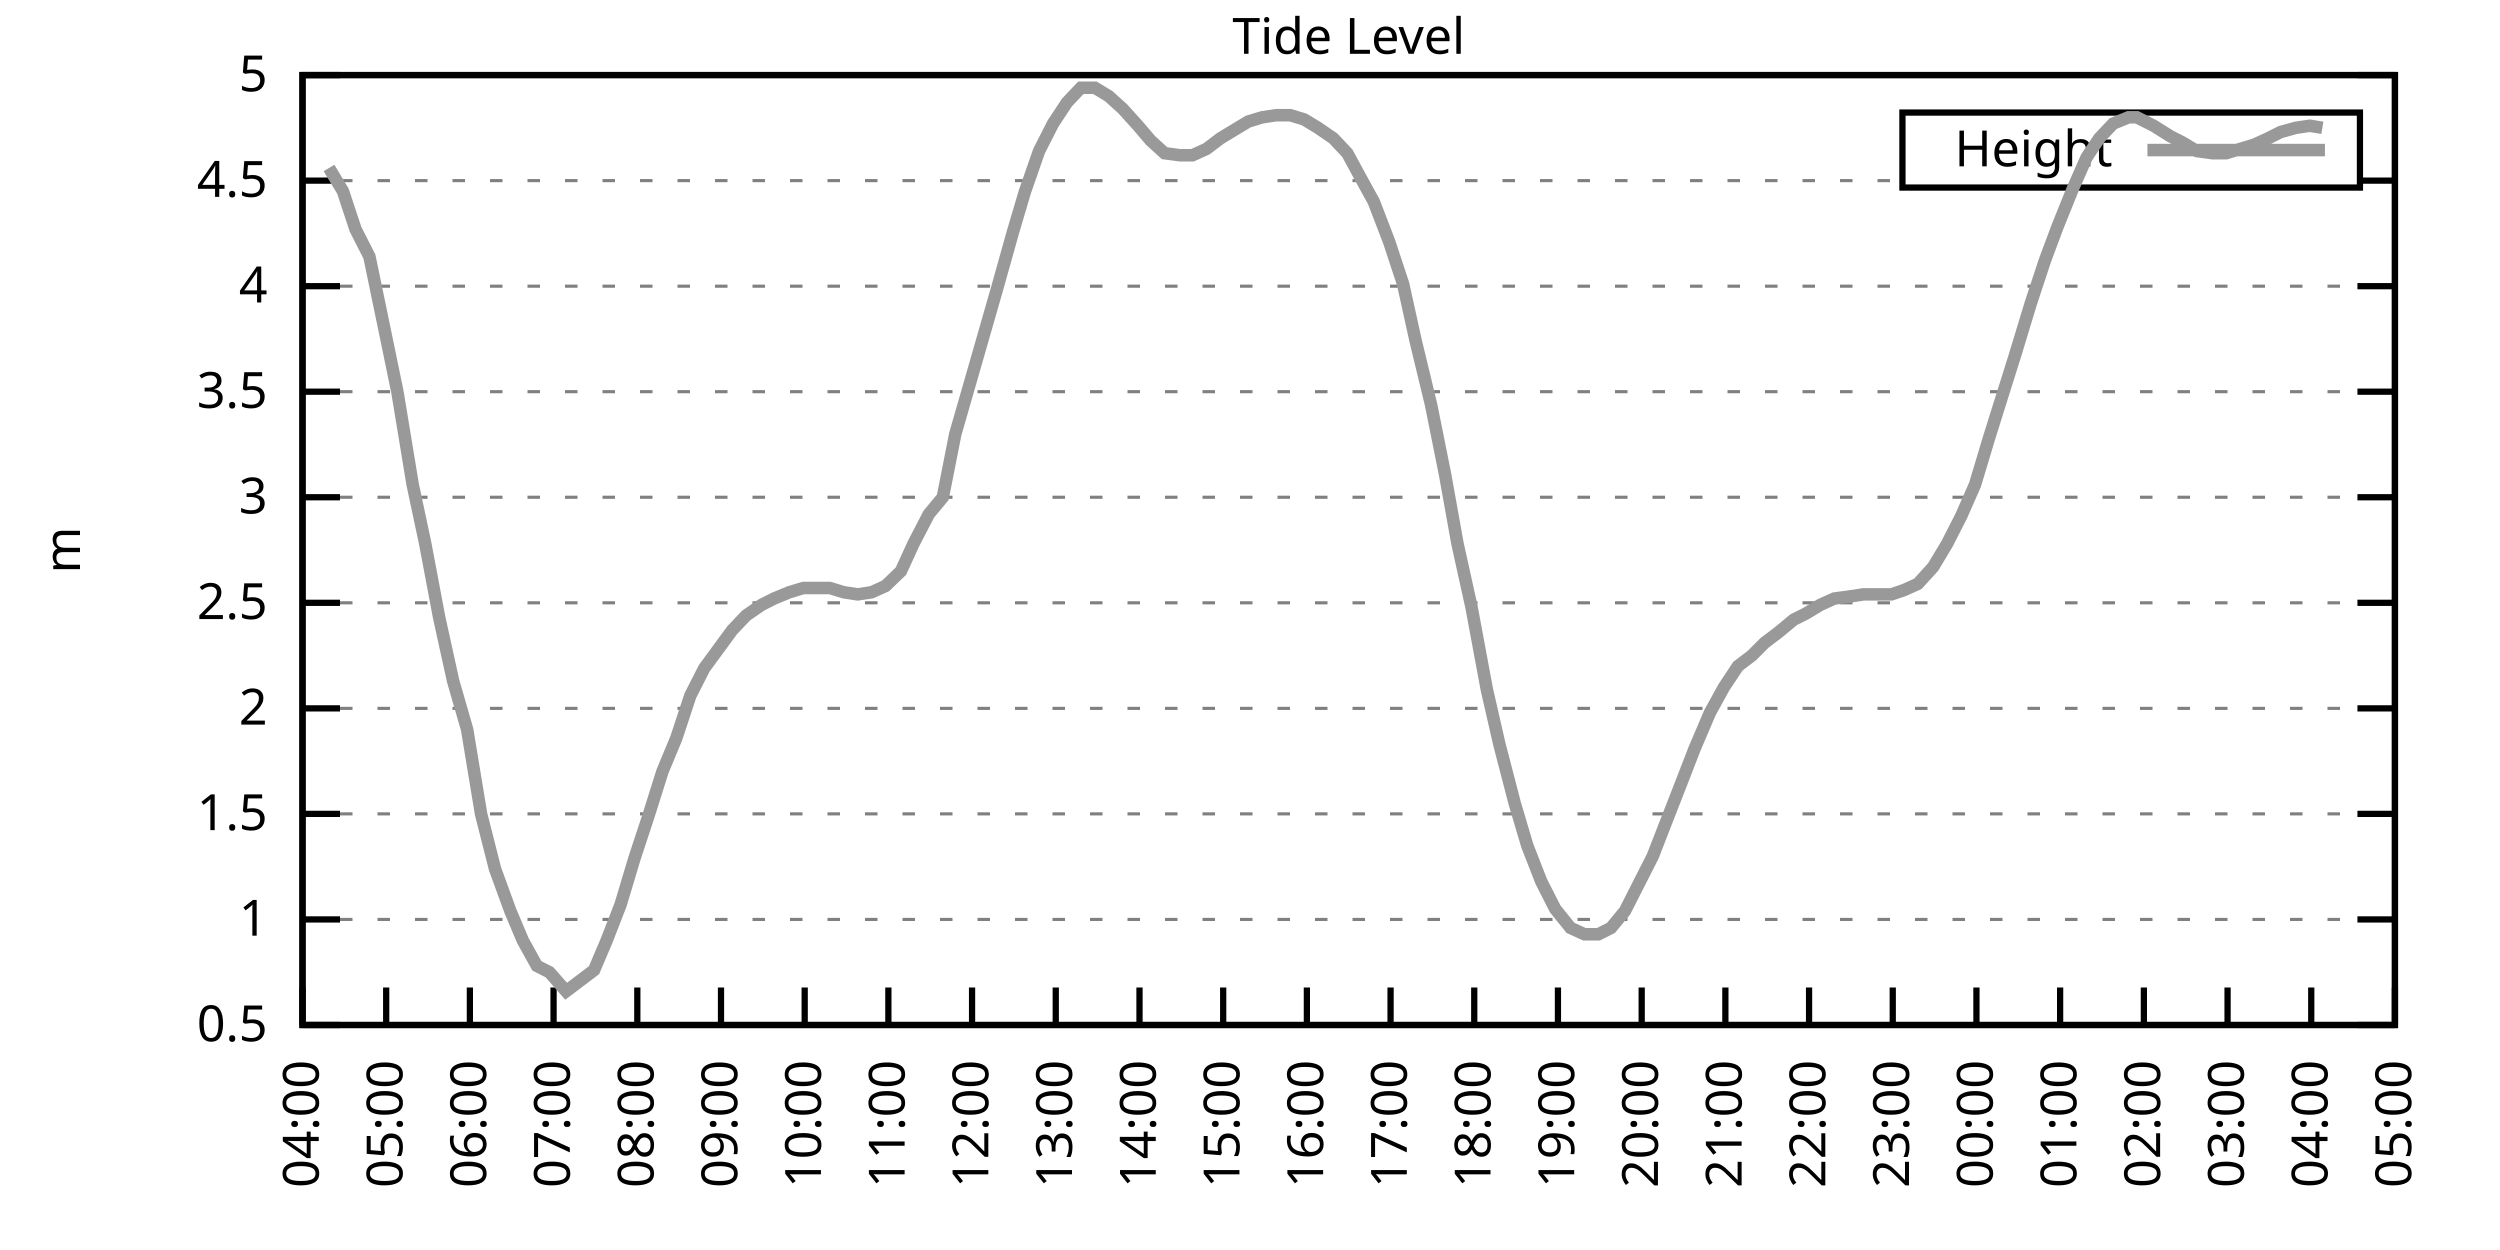
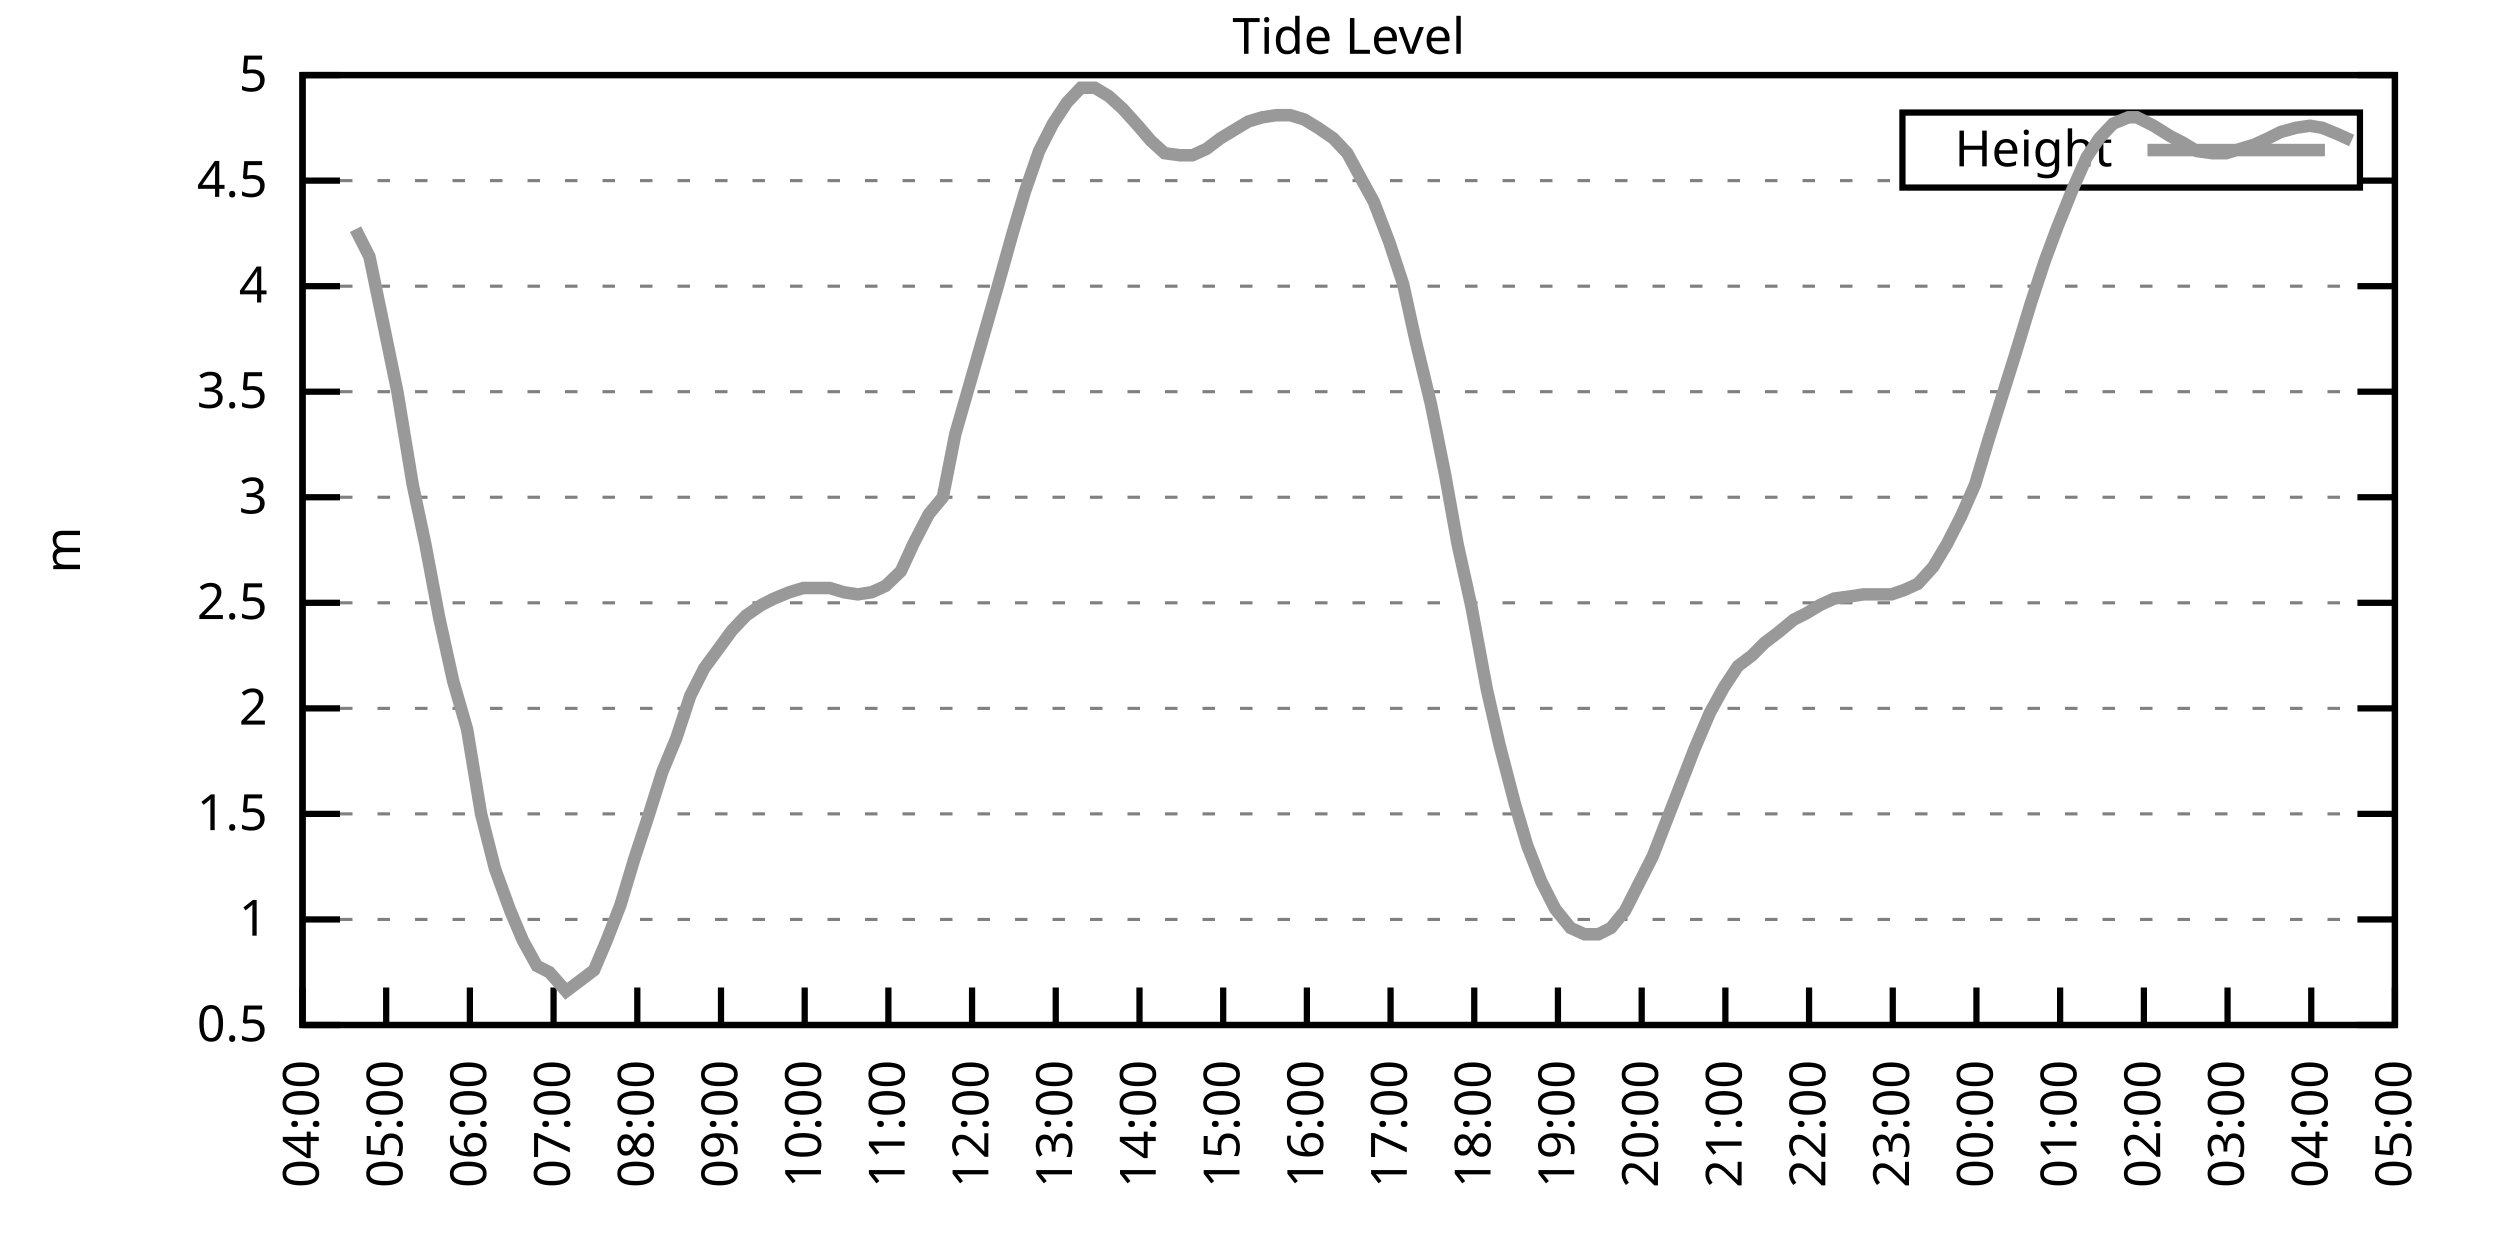
<svg xmlns="http://www.w3.org/2000/svg" xmlns:xlink="http://www.w3.org/1999/xlink" width="400" height="200" viewBox="0 0 400 200">
  <g id="gnuplot_canvas">
    <rect x="0" y="0" width="400" height="200" fill="none" />
    <defs>
      <circle id="gpDot" r="0.5" stroke-width="0.5" stroke="currentColor" />
      <path id="gpPt0" stroke-width="0.333" stroke="currentColor" d="M-1,0 h2 M0,-1 v2" />
      <path id="gpPt1" stroke-width="0.333" stroke="currentColor" d="M-1,-1 L1,1 M1,-1 L-1,1" />
      <path id="gpPt2" stroke-width="0.333" stroke="currentColor" d="M-1,0 L1,0 M0,-1 L0,1 M-1,-1 L1,1 M-1,1 L1,-1" />
      <rect id="gpPt3" stroke-width="0.333" stroke="currentColor" x="-1" y="-1" width="2" height="2" />
      <rect id="gpPt4" stroke-width="0.333" stroke="currentColor" fill="currentColor" x="-1" y="-1" width="2" height="2" />
      <circle id="gpPt5" stroke-width="0.333" stroke="currentColor" cx="0" cy="0" r="1" />
      <use xlink:href="#gpPt5" id="gpPt6" fill="currentColor" stroke="none" />
      <path id="gpPt7" stroke-width="0.333" stroke="currentColor" d="M0,-1.33 L-1.33,0.67 L1.33,0.67 z" />
      <use xlink:href="#gpPt7" id="gpPt8" fill="currentColor" stroke="none" />
      <use xlink:href="#gpPt7" id="gpPt9" stroke="currentColor" transform="rotate(180)" />
      <use xlink:href="#gpPt9" id="gpPt10" fill="currentColor" stroke="none" />
      <use xlink:href="#gpPt3" id="gpPt11" stroke="currentColor" transform="rotate(45)" />
      <use xlink:href="#gpPt11" id="gpPt12" fill="currentColor" stroke="none" />
      <path id="gpPt13" stroke-width="0.333" stroke="currentColor" d="M0,1.330 L1.265,0.411 L0.782,-1.067 L-0.782,-1.076 L-1.265,0.411 z" />
      <use xlink:href="#gpPt13" id="gpPt14" fill="currentColor" stroke="none" />
      <filter id="textbox" filterUnits="objectBoundingBox" x="0" y="0" height="1" width="1">
        <feFlood flood-color="white" flood-opacity="1" result="bgnd" />
        <feComposite in="SourceGraphic" in2="bgnd" operator="atop" />
      </filter>
      <filter id="greybox" filterUnits="objectBoundingBox" x="0" y="0" height="1" width="1">
        <feFlood flood-color="lightgrey" flood-opacity="1" result="grey" />
        <feComposite in="SourceGraphic" in2="grey" operator="atop" />
      </filter>
    </defs>
    <g fill="none" color="white" stroke="currentColor" stroke-width="1.00" stroke-linecap="butt" stroke-linejoin="miter">
</g>
    <g fill="none" color="black" stroke="currentColor" stroke-width="1.00" stroke-linecap="butt" stroke-linejoin="miter">
      <g stroke="none" shape-rendering="crispEdges">
        <polygon fill="rgb(255, 255, 255)" points="48.40,164.00 383.18,164.00 383.18,12.02 48.40,12.02 " />
      </g>
    </g>
    <g fill="none" color="black" stroke="currentColor" stroke-width="1.00" stroke-linecap="butt" stroke-linejoin="miter">
</g>
    <g fill="none" color="black" stroke="black" stroke-width="0.50" stroke-linecap="butt" stroke-linejoin="miter">
</g>
    <g fill="none" color="gray" stroke="currentColor" stroke-width="0.50" stroke-linecap="butt" stroke-linejoin="miter">
      <path stroke="gray" stroke-dasharray="2,4" class="gridline" d="M48.40,164.00 L383.19,164.00  " />
    </g>
    <g fill="none" color="gray" stroke="gray" stroke-width="1.00" stroke-linecap="butt" stroke-linejoin="miter">
</g>
    <g fill="none" color="black" stroke="currentColor" stroke-width="1.00" stroke-linecap="butt" stroke-linejoin="miter">
      <path stroke="black" d="M48.40,164.00 L54.40,164.00 M383.19,164.00 L377.19,164.00  " />
      <g transform="translate(42.80,166.60)" stroke="none" fill="black" font-family="Sans" font-size="8.00" text-anchor="end">
        <text>
          <tspan font-family="Sans"> 0.5</tspan>
        </text>
      </g>
    </g>
    <g fill="none" color="black" stroke="currentColor" stroke-width="1.00" stroke-linecap="butt" stroke-linejoin="miter">
</g>
    <g fill="none" color="black" stroke="black" stroke-width="0.50" stroke-linecap="butt" stroke-linejoin="miter">
</g>
    <g fill="none" color="gray" stroke="currentColor" stroke-width="0.50" stroke-linecap="butt" stroke-linejoin="miter">
      <path stroke="gray" stroke-dasharray="2,4" class="gridline" d="M48.40,147.11 L383.19,147.11  " />
    </g>
    <g fill="none" color="gray" stroke="gray" stroke-width="1.00" stroke-linecap="butt" stroke-linejoin="miter">
</g>
    <g fill="none" color="black" stroke="currentColor" stroke-width="1.00" stroke-linecap="butt" stroke-linejoin="miter">
      <path stroke="black" d="M48.40,147.11 L54.40,147.11 M383.19,147.11 L377.19,147.11  " />
      <g transform="translate(42.80,149.71)" stroke="none" fill="black" font-family="Sans" font-size="8.00" text-anchor="end">
        <text>
          <tspan font-family="Sans"> 1</tspan>
        </text>
      </g>
    </g>
    <g fill="none" color="black" stroke="currentColor" stroke-width="1.00" stroke-linecap="butt" stroke-linejoin="miter">
</g>
    <g fill="none" color="black" stroke="black" stroke-width="0.50" stroke-linecap="butt" stroke-linejoin="miter">
</g>
    <g fill="none" color="gray" stroke="currentColor" stroke-width="0.50" stroke-linecap="butt" stroke-linejoin="miter">
      <path stroke="gray" stroke-dasharray="2,4" class="gridline" d="M48.40,130.22 L383.19,130.22  " />
    </g>
    <g fill="none" color="gray" stroke="gray" stroke-width="1.00" stroke-linecap="butt" stroke-linejoin="miter">
</g>
    <g fill="none" color="black" stroke="currentColor" stroke-width="1.00" stroke-linecap="butt" stroke-linejoin="miter">
      <path stroke="black" d="M48.40,130.22 L54.40,130.22 M383.19,130.22 L377.19,130.22  " />
      <g transform="translate(42.80,132.82)" stroke="none" fill="black" font-family="Sans" font-size="8.00" text-anchor="end">
        <text>
          <tspan font-family="Sans"> 1.5</tspan>
        </text>
      </g>
    </g>
    <g fill="none" color="black" stroke="currentColor" stroke-width="1.00" stroke-linecap="butt" stroke-linejoin="miter">
</g>
    <g fill="none" color="black" stroke="black" stroke-width="0.50" stroke-linecap="butt" stroke-linejoin="miter">
</g>
    <g fill="none" color="gray" stroke="currentColor" stroke-width="0.50" stroke-linecap="butt" stroke-linejoin="miter">
      <path stroke="gray" stroke-dasharray="2,4" class="gridline" d="M48.40,113.34 L383.19,113.34  " />
    </g>
    <g fill="none" color="gray" stroke="gray" stroke-width="1.00" stroke-linecap="butt" stroke-linejoin="miter">
</g>
    <g fill="none" color="black" stroke="currentColor" stroke-width="1.00" stroke-linecap="butt" stroke-linejoin="miter">
      <path stroke="black" d="M48.40,113.34 L54.40,113.34 M383.19,113.34 L377.19,113.34  " />
      <g transform="translate(42.80,115.94)" stroke="none" fill="black" font-family="Sans" font-size="8.00" text-anchor="end">
        <text>
          <tspan font-family="Sans"> 2</tspan>
        </text>
      </g>
    </g>
    <g fill="none" color="black" stroke="currentColor" stroke-width="1.00" stroke-linecap="butt" stroke-linejoin="miter">
</g>
    <g fill="none" color="black" stroke="black" stroke-width="0.50" stroke-linecap="butt" stroke-linejoin="miter">
</g>
    <g fill="none" color="gray" stroke="currentColor" stroke-width="0.50" stroke-linecap="butt" stroke-linejoin="miter">
      <path stroke="gray" stroke-dasharray="2,4" class="gridline" d="M48.40,96.45 L383.19,96.45  " />
    </g>
    <g fill="none" color="gray" stroke="gray" stroke-width="1.00" stroke-linecap="butt" stroke-linejoin="miter">
</g>
    <g fill="none" color="black" stroke="currentColor" stroke-width="1.00" stroke-linecap="butt" stroke-linejoin="miter">
      <path stroke="black" d="M48.40,96.45 L54.40,96.45 M383.19,96.45 L377.19,96.45  " />
      <g transform="translate(42.80,99.05)" stroke="none" fill="black" font-family="Sans" font-size="8.00" text-anchor="end">
        <text>
          <tspan font-family="Sans"> 2.5</tspan>
        </text>
      </g>
    </g>
    <g fill="none" color="black" stroke="currentColor" stroke-width="1.00" stroke-linecap="butt" stroke-linejoin="miter">
</g>
    <g fill="none" color="black" stroke="black" stroke-width="0.50" stroke-linecap="butt" stroke-linejoin="miter">
</g>
    <g fill="none" color="gray" stroke="currentColor" stroke-width="0.50" stroke-linecap="butt" stroke-linejoin="miter">
      <path stroke="gray" stroke-dasharray="2,4" class="gridline" d="M48.40,79.56 L383.19,79.56  " />
    </g>
    <g fill="none" color="gray" stroke="gray" stroke-width="1.00" stroke-linecap="butt" stroke-linejoin="miter">
</g>
    <g fill="none" color="black" stroke="currentColor" stroke-width="1.00" stroke-linecap="butt" stroke-linejoin="miter">
      <path stroke="black" d="M48.40,79.56 L54.40,79.56 M383.19,79.56 L377.19,79.56  " />
      <g transform="translate(42.80,82.16)" stroke="none" fill="black" font-family="Sans" font-size="8.00" text-anchor="end">
        <text>
          <tspan font-family="Sans"> 3</tspan>
        </text>
      </g>
    </g>
    <g fill="none" color="black" stroke="currentColor" stroke-width="1.00" stroke-linecap="butt" stroke-linejoin="miter">
</g>
    <g fill="none" color="black" stroke="black" stroke-width="0.50" stroke-linecap="butt" stroke-linejoin="miter">
</g>
    <g fill="none" color="gray" stroke="currentColor" stroke-width="0.50" stroke-linecap="butt" stroke-linejoin="miter">
      <path stroke="gray" stroke-dasharray="2,4" class="gridline" d="M48.40,62.67 L383.19,62.67  " />
    </g>
    <g fill="none" color="gray" stroke="gray" stroke-width="1.00" stroke-linecap="butt" stroke-linejoin="miter">
</g>
    <g fill="none" color="black" stroke="currentColor" stroke-width="1.00" stroke-linecap="butt" stroke-linejoin="miter">
      <path stroke="black" d="M48.40,62.67 L54.40,62.67 M383.19,62.67 L377.19,62.67  " />
      <g transform="translate(42.80,65.27)" stroke="none" fill="black" font-family="Sans" font-size="8.00" text-anchor="end">
        <text>
          <tspan font-family="Sans"> 3.5</tspan>
        </text>
      </g>
    </g>
    <g fill="none" color="black" stroke="currentColor" stroke-width="1.00" stroke-linecap="butt" stroke-linejoin="miter">
</g>
    <g fill="none" color="black" stroke="black" stroke-width="0.50" stroke-linecap="butt" stroke-linejoin="miter">
</g>
    <g fill="none" color="gray" stroke="currentColor" stroke-width="0.50" stroke-linecap="butt" stroke-linejoin="miter">
      <path stroke="gray" stroke-dasharray="2,4" class="gridline" d="M48.40,45.79 L383.19,45.79  " />
    </g>
    <g fill="none" color="gray" stroke="gray" stroke-width="1.00" stroke-linecap="butt" stroke-linejoin="miter">
</g>
    <g fill="none" color="black" stroke="currentColor" stroke-width="1.00" stroke-linecap="butt" stroke-linejoin="miter">
      <path stroke="black" d="M48.40,45.79 L54.40,45.79 M383.19,45.79 L377.19,45.79  " />
      <g transform="translate(42.80,48.39)" stroke="none" fill="black" font-family="Sans" font-size="8.00" text-anchor="end">
        <text>
          <tspan font-family="Sans"> 4</tspan>
        </text>
      </g>
    </g>
    <g fill="none" color="black" stroke="currentColor" stroke-width="1.00" stroke-linecap="butt" stroke-linejoin="miter">
</g>
    <g fill="none" color="black" stroke="black" stroke-width="0.50" stroke-linecap="butt" stroke-linejoin="miter">
</g>
    <g fill="none" color="gray" stroke="currentColor" stroke-width="0.50" stroke-linecap="butt" stroke-linejoin="miter">
      <path stroke="gray" stroke-dasharray="2,4" class="gridline" d="M48.40,28.90 L304.39,28.90 M377.59,28.90 L383.19,28.90  " />
    </g>
    <g fill="none" color="gray" stroke="gray" stroke-width="1.00" stroke-linecap="butt" stroke-linejoin="miter">
</g>
    <g fill="none" color="black" stroke="currentColor" stroke-width="1.00" stroke-linecap="butt" stroke-linejoin="miter">
      <path stroke="black" d="M48.40,28.90 L54.40,28.90 M383.19,28.90 L377.19,28.90  " />
      <g transform="translate(42.80,31.50)" stroke="none" fill="black" font-family="Sans" font-size="8.00" text-anchor="end">
        <text>
          <tspan font-family="Sans"> 4.5</tspan>
        </text>
      </g>
    </g>
    <g fill="none" color="black" stroke="currentColor" stroke-width="1.00" stroke-linecap="butt" stroke-linejoin="miter">
</g>
    <g fill="none" color="black" stroke="black" stroke-width="0.50" stroke-linecap="butt" stroke-linejoin="miter">
</g>
    <g fill="none" color="gray" stroke="currentColor" stroke-width="0.50" stroke-linecap="butt" stroke-linejoin="miter">
      <path stroke="gray" stroke-dasharray="2,4" class="gridline" d="M48.40,12.01 L383.19,12.01  " />
    </g>
    <g fill="none" color="gray" stroke="gray" stroke-width="1.00" stroke-linecap="butt" stroke-linejoin="miter">
</g>
    <g fill="none" color="black" stroke="currentColor" stroke-width="1.00" stroke-linecap="butt" stroke-linejoin="miter">
      <path stroke="black" d="M48.40,12.01 L54.40,12.01 M383.19,12.01 L377.19,12.01  " />
      <g transform="translate(42.80,14.61)" stroke="none" fill="black" font-family="Sans" font-size="8.00" text-anchor="end">
        <text>
          <tspan font-family="Sans"> 5</tspan>
        </text>
      </g>
    </g>
    <g fill="none" color="black" stroke="currentColor" stroke-width="1.00" stroke-linecap="butt" stroke-linejoin="miter">
      <path stroke="black" d="M48.40,164.00 L48.40,158.00  " />
      <g transform="translate(51.00,169.60) rotate(270.00)" stroke="none" fill="black" font-family="Sans" font-size="8.00" text-anchor="end">
        <text>
          <tspan font-family="Sans">04:00</tspan>
        </text>
      </g>
    </g>
    <g fill="none" color="black" stroke="currentColor" stroke-width="1.00" stroke-linecap="butt" stroke-linejoin="miter">
      <path stroke="black" d="M61.79,164.00 L61.79,158.00  " />
      <g transform="translate(64.39,169.60) rotate(270.00)" stroke="none" fill="black" font-family="Sans" font-size="8.00" text-anchor="end">
        <text>
          <tspan font-family="Sans">05:00</tspan>
        </text>
      </g>
    </g>
    <g fill="none" color="black" stroke="currentColor" stroke-width="1.00" stroke-linecap="butt" stroke-linejoin="miter">
      <path stroke="black" d="M75.18,164.00 L75.18,158.00  " />
      <g transform="translate(77.78,169.60) rotate(270.00)" stroke="none" fill="black" font-family="Sans" font-size="8.00" text-anchor="end">
        <text>
          <tspan font-family="Sans">06:00</tspan>
        </text>
      </g>
    </g>
    <g fill="none" color="black" stroke="currentColor" stroke-width="1.00" stroke-linecap="butt" stroke-linejoin="miter">
      <path stroke="black" d="M88.57,164.00 L88.57,158.00  " />
      <g transform="translate(91.17,169.60) rotate(270.00)" stroke="none" fill="black" font-family="Sans" font-size="8.00" text-anchor="end">
        <text>
          <tspan font-family="Sans">07:00</tspan>
        </text>
      </g>
    </g>
    <g fill="none" color="black" stroke="currentColor" stroke-width="1.00" stroke-linecap="butt" stroke-linejoin="miter">
      <path stroke="black" d="M101.97,164.00 L101.97,158.00  " />
      <g transform="translate(104.57,169.60) rotate(270.00)" stroke="none" fill="black" font-family="Sans" font-size="8.00" text-anchor="end">
        <text>
          <tspan font-family="Sans">08:00</tspan>
        </text>
      </g>
    </g>
    <g fill="none" color="black" stroke="currentColor" stroke-width="1.00" stroke-linecap="butt" stroke-linejoin="miter">
      <path stroke="black" d="M115.36,164.00 L115.36,158.00  " />
      <g transform="translate(117.96,169.60) rotate(270.00)" stroke="none" fill="black" font-family="Sans" font-size="8.00" text-anchor="end">
        <text>
          <tspan font-family="Sans">09:00</tspan>
        </text>
      </g>
    </g>
    <g fill="none" color="black" stroke="currentColor" stroke-width="1.00" stroke-linecap="butt" stroke-linejoin="miter">
      <path stroke="black" d="M128.75,164.00 L128.75,158.00  " />
      <g transform="translate(131.35,169.60) rotate(270.00)" stroke="none" fill="black" font-family="Sans" font-size="8.00" text-anchor="end">
        <text>
          <tspan font-family="Sans">10:00</tspan>
        </text>
      </g>
    </g>
    <g fill="none" color="black" stroke="currentColor" stroke-width="1.00" stroke-linecap="butt" stroke-linejoin="miter">
      <path stroke="black" d="M142.14,164.00 L142.14,158.00  " />
      <g transform="translate(144.74,169.60) rotate(270.00)" stroke="none" fill="black" font-family="Sans" font-size="8.00" text-anchor="end">
        <text>
          <tspan font-family="Sans">11:00</tspan>
        </text>
      </g>
    </g>
    <g fill="none" color="black" stroke="currentColor" stroke-width="1.00" stroke-linecap="butt" stroke-linejoin="miter">
      <path stroke="black" d="M155.53,164.00 L155.53,158.00  " />
      <g transform="translate(158.13,169.60) rotate(270.00)" stroke="none" fill="black" font-family="Sans" font-size="8.00" text-anchor="end">
        <text>
          <tspan font-family="Sans">12:00</tspan>
        </text>
      </g>
    </g>
    <g fill="none" color="black" stroke="currentColor" stroke-width="1.00" stroke-linecap="butt" stroke-linejoin="miter">
      <path stroke="black" d="M168.92,164.00 L168.92,158.00  " />
      <g transform="translate(171.52,169.60) rotate(270.00)" stroke="none" fill="black" font-family="Sans" font-size="8.00" text-anchor="end">
        <text>
          <tspan font-family="Sans">13:00</tspan>
        </text>
      </g>
    </g>
    <g fill="none" color="black" stroke="currentColor" stroke-width="1.00" stroke-linecap="butt" stroke-linejoin="miter">
      <path stroke="black" d="M182.32,164.00 L182.32,158.00  " />
      <g transform="translate(184.92,169.60) rotate(270.00)" stroke="none" fill="black" font-family="Sans" font-size="8.00" text-anchor="end">
        <text>
          <tspan font-family="Sans">14:00</tspan>
        </text>
      </g>
    </g>
    <g fill="none" color="black" stroke="currentColor" stroke-width="1.00" stroke-linecap="butt" stroke-linejoin="miter">
      <path stroke="black" d="M195.71,164.00 L195.71,158.00  " />
      <g transform="translate(198.31,169.60) rotate(270.00)" stroke="none" fill="black" font-family="Sans" font-size="8.00" text-anchor="end">
        <text>
          <tspan font-family="Sans">15:00</tspan>
        </text>
      </g>
    </g>
    <g fill="none" color="black" stroke="currentColor" stroke-width="1.00" stroke-linecap="butt" stroke-linejoin="miter">
      <path stroke="black" d="M209.10,164.00 L209.10,158.00  " />
      <g transform="translate(211.70,169.60) rotate(270.00)" stroke="none" fill="black" font-family="Sans" font-size="8.00" text-anchor="end">
        <text>
          <tspan font-family="Sans">16:00</tspan>
        </text>
      </g>
    </g>
    <g fill="none" color="black" stroke="currentColor" stroke-width="1.00" stroke-linecap="butt" stroke-linejoin="miter">
      <path stroke="black" d="M222.49,164.00 L222.49,158.00  " />
      <g transform="translate(225.09,169.60) rotate(270.00)" stroke="none" fill="black" font-family="Sans" font-size="8.00" text-anchor="end">
        <text>
          <tspan font-family="Sans">17:00</tspan>
        </text>
      </g>
    </g>
    <g fill="none" color="black" stroke="currentColor" stroke-width="1.00" stroke-linecap="butt" stroke-linejoin="miter">
      <path stroke="black" d="M235.88,164.00 L235.88,158.00  " />
      <g transform="translate(238.48,169.60) rotate(270.00)" stroke="none" fill="black" font-family="Sans" font-size="8.00" text-anchor="end">
        <text>
          <tspan font-family="Sans">18:00</tspan>
        </text>
      </g>
    </g>
    <g fill="none" color="black" stroke="currentColor" stroke-width="1.00" stroke-linecap="butt" stroke-linejoin="miter">
      <path stroke="black" d="M249.27,164.00 L249.27,158.00  " />
      <g transform="translate(251.87,169.60) rotate(270.00)" stroke="none" fill="black" font-family="Sans" font-size="8.00" text-anchor="end">
        <text>
          <tspan font-family="Sans">19:00</tspan>
        </text>
      </g>
    </g>
    <g fill="none" color="black" stroke="currentColor" stroke-width="1.00" stroke-linecap="butt" stroke-linejoin="miter">
      <path stroke="black" d="M262.67,164.00 L262.67,158.00  " />
      <g transform="translate(265.27,169.60) rotate(270.00)" stroke="none" fill="black" font-family="Sans" font-size="8.00" text-anchor="end">
        <text>
          <tspan font-family="Sans">20:00</tspan>
        </text>
      </g>
    </g>
    <g fill="none" color="black" stroke="currentColor" stroke-width="1.00" stroke-linecap="butt" stroke-linejoin="miter">
      <path stroke="black" d="M276.06,164.00 L276.06,158.00  " />
      <g transform="translate(278.66,169.60) rotate(270.00)" stroke="none" fill="black" font-family="Sans" font-size="8.00" text-anchor="end">
        <text>
          <tspan font-family="Sans">21:00</tspan>
        </text>
      </g>
    </g>
    <g fill="none" color="black" stroke="currentColor" stroke-width="1.00" stroke-linecap="butt" stroke-linejoin="miter">
      <path stroke="black" d="M289.45,164.00 L289.45,158.00  " />
      <g transform="translate(292.05,169.60) rotate(270.00)" stroke="none" fill="black" font-family="Sans" font-size="8.00" text-anchor="end">
        <text>
          <tspan font-family="Sans">22:00</tspan>
        </text>
      </g>
    </g>
    <g fill="none" color="black" stroke="currentColor" stroke-width="1.00" stroke-linecap="butt" stroke-linejoin="miter">
      <path stroke="black" d="M302.84,164.00 L302.84,158.00  " />
      <g transform="translate(305.44,169.60) rotate(270.00)" stroke="none" fill="black" font-family="Sans" font-size="8.00" text-anchor="end">
        <text>
          <tspan font-family="Sans">23:00</tspan>
        </text>
      </g>
    </g>
    <g fill="none" color="black" stroke="currentColor" stroke-width="1.00" stroke-linecap="butt" stroke-linejoin="miter">
      <path stroke="black" d="M316.23,164.00 L316.23,158.00  " />
      <g transform="translate(318.83,169.60) rotate(270.00)" stroke="none" fill="black" font-family="Sans" font-size="8.00" text-anchor="end">
        <text>
          <tspan font-family="Sans">00:00</tspan>
        </text>
      </g>
    </g>
    <g fill="none" color="black" stroke="currentColor" stroke-width="1.00" stroke-linecap="butt" stroke-linejoin="miter">
      <path stroke="black" d="M329.62,164.00 L329.62,158.00  " />
      <g transform="translate(332.22,169.60) rotate(270.00)" stroke="none" fill="black" font-family="Sans" font-size="8.00" text-anchor="end">
        <text>
          <tspan font-family="Sans">01:00</tspan>
        </text>
      </g>
    </g>
    <g fill="none" color="black" stroke="currentColor" stroke-width="1.00" stroke-linecap="butt" stroke-linejoin="miter">
      <path stroke="black" d="M343.02,164.00 L343.02,158.00  " />
      <g transform="translate(345.62,169.60) rotate(270.00)" stroke="none" fill="black" font-family="Sans" font-size="8.00" text-anchor="end">
        <text>
          <tspan font-family="Sans">02:00</tspan>
        </text>
      </g>
    </g>
    <g fill="none" color="black" stroke="currentColor" stroke-width="1.00" stroke-linecap="butt" stroke-linejoin="miter">
      <path stroke="black" d="M356.41,164.00 L356.41,158.00  " />
      <g transform="translate(359.01,169.60) rotate(270.00)" stroke="none" fill="black" font-family="Sans" font-size="8.00" text-anchor="end">
        <text>
          <tspan font-family="Sans">03:00</tspan>
        </text>
      </g>
    </g>
    <g fill="none" color="black" stroke="currentColor" stroke-width="1.00" stroke-linecap="butt" stroke-linejoin="miter">
      <path stroke="black" d="M369.80,164.00 L369.80,158.00  " />
      <g transform="translate(372.40,169.60) rotate(270.00)" stroke="none" fill="black" font-family="Sans" font-size="8.00" text-anchor="end">
        <text>
          <tspan font-family="Sans">04:00</tspan>
        </text>
      </g>
    </g>
    <g fill="none" color="black" stroke="currentColor" stroke-width="1.00" stroke-linecap="butt" stroke-linejoin="miter">
      <path stroke="black" d="M383.19,164.00 L383.19,158.00  " />
      <g transform="translate(385.79,169.60) rotate(270.00)" stroke="none" fill="black" font-family="Sans" font-size="8.00" text-anchor="end">
        <text>
          <tspan font-family="Sans">05:00</tspan>
        </text>
      </g>
    </g>
    <g fill="none" color="black" stroke="currentColor" stroke-width="1.00" stroke-linecap="butt" stroke-linejoin="miter">
</g>
    <g fill="none" color="black" stroke="currentColor" stroke-width="1.00" stroke-linecap="butt" stroke-linejoin="miter">
      <path stroke="black" d="M48.40,12.01 L48.40,164.00 L383.19,164.00 L383.19,12.01 L48.40,12.01 Z  " />
    </g>
    <g fill="none" color="black" stroke="currentColor" stroke-width="1.00" stroke-linecap="butt" stroke-linejoin="miter">
</g>
    <g fill="none" color="black" stroke="currentColor" stroke-width="1.00" stroke-linecap="butt" stroke-linejoin="miter">
      <path stroke="black" d="M304.39,30.01 L304.39,18.01 L377.59,18.01 L377.59,30.01 L304.39,30.01 Z  " />
    </g>
    <g id="Tide_level_plot_1">
      <g fill="none" color="white" stroke="black" stroke-width="2.00" stroke-linecap="butt" stroke-linejoin="miter">
</g>
      <g fill="none" color="black" stroke="currentColor" stroke-width="2.00" stroke-linecap="butt" stroke-linejoin="miter">
        <g transform="translate(337.99,26.61)" stroke="none" fill="black" font-family="Sans" font-size="8.00" text-anchor="end">
          <text>
            <tspan font-family="Sans">Height</tspan>
          </text>
        </g>
      </g>
      <g fill="none" color="black" stroke="currentColor" stroke-width="2.00" stroke-linecap="butt" stroke-linejoin="miter">
-         <path stroke="rgb(153, 153, 153)" d="M343.59,24.01 L371.99,24.01 M52.64,26.87 L54.87,30.59 L56.88,36.67 L59.11,41.06 L61.35,51.87 L63.58,62.67   L66.03,77.53 L68.04,86.99 L70.27,98.81 L72.50,108.95 L74.74,116.71 L76.97,130.22 L79.20,139.01 L81.66,145.76   L83.66,150.49 L85.90,154.54 L87.91,155.56 L90.58,158.60 L92.82,156.91 L95.05,155.22 L97.06,150.49 L99.29,144.75   L101.52,137.32 L103.75,130.56 L105.98,123.47 L108.22,118.07 L110.45,111.31 L112.68,106.92 L114.91,103.88 L117.14,100.84   L119.38,98.48 L121.83,96.79 L123.84,95.77 L126.29,94.76 L128.53,94.08 L130.54,94.08 L132.77,94.08 L135.00,94.76   L137.23,95.10 L139.46,94.76 L141.69,93.75 L144.15,91.38 L146.16,86.99 L148.61,82.26 L150.85,79.56 L152.85,69.43   L155.09,61.66 L157.32,53.89 L159.55,46.12 L162.01,37.34 L164.01,30.59 L166.25,24.17 L168.48,19.78 L170.71,16.40   L172.94,14.04 L175.17,14.04 L177.41,15.39 L179.64,17.41 L182.09,20.12 L184.10,22.48 L186.33,24.51 L188.79,24.84   L190.80,24.84 L193.03,23.83 L195.26,22.14 L197.49,20.79 L199.73,19.44 L201.96,18.77 L204.19,18.43 L206.42,18.43   L208.65,19.10 L210.88,20.45 L213.34,22.14 L215.57,24.51 L217.58,28.22 L219.81,32.28 L222.27,38.69 L224.50,45.45   L226.51,54.57 L228.96,64.70 L231.20,75.85 L233.20,86.99 L235.44,97.12 L237.89,110.30 L239.90,119.08 L242.36,128.54   L244.36,135.29 L246.60,141.03 L248.83,145.42 L251.28,148.46 L253.51,149.48 L255.75,149.48 L257.76,148.46 L259.99,145.76   L262.22,141.37 L264.45,136.98 L266.68,131.24 L268.92,125.50 L271.15,119.75 L273.60,114.01 L275.83,109.96 L278.07,106.58   L280.30,104.89 L282.31,102.87 L284.54,101.18 L286.99,99.15 L289.00,98.14 L291.23,96.79 L293.47,95.77 L295.92,95.44   L298.15,95.10 L300.16,95.10 L302.62,95.10 L304.63,94.42 L306.86,93.41 L309.31,90.71 L311.54,86.99 L313.78,82.60   L316.01,77.53 L318.24,70.10 L320.25,63.69 L322.48,56.59 L324.94,48.49 L327.17,41.73 L329.18,36.33 L331.63,30.25   L333.86,25.18 L335.87,22.14 L338.10,19.78 L340.56,18.77 L341.90,18.77 L344.58,20.12 L347.26,21.80 L349.26,22.82   L351.50,24.17 L353.95,24.51 L356.18,24.51 L358.42,23.83 L360.65,23.16 L362.88,22.14 L364.89,21.13 L367.34,20.45   L369.58,20.12 L371.58,20.45  " />
+         <path stroke="rgb(153, 153, 153)" d="M343.59,24.01 L371.99,24.01 M56.88,36.67 L59.11,41.06 L61.35,51.87 L63.58,62.67 L66.03,77.53 L68.04,86.99   L70.27,98.81 L72.50,108.95 L74.74,116.71 L76.97,130.22 L79.20,139.01 L81.66,145.76 L83.66,150.49 L85.90,154.54   L87.91,155.56 L90.58,158.60 L92.82,156.91 L95.05,155.22 L97.06,150.49 L99.29,144.75 L101.52,137.32 L103.75,130.56   L105.98,123.47 L108.22,118.07 L110.45,111.31 L112.68,106.92 L114.91,103.88 L117.14,100.84 L119.38,98.48 L121.83,96.79   L123.84,95.77 L126.29,94.76 L128.53,94.08 L130.54,94.08 L132.77,94.08 L135.00,94.76 L137.23,95.10 L139.46,94.76   L141.69,93.75 L144.15,91.38 L146.16,86.99 L148.61,82.26 L150.85,79.56 L152.85,69.43 L155.09,61.66 L157.32,53.89   L159.55,46.12 L162.01,37.34 L164.01,30.59 L166.25,24.17 L168.48,19.78 L170.71,16.40 L172.94,14.04 L175.17,14.04   L177.41,15.39 L179.64,17.41 L182.09,20.12 L184.10,22.48 L186.33,24.51 L188.79,24.84 L190.80,24.84 L193.03,23.83   L195.26,22.14 L197.49,20.79 L199.73,19.44 L201.96,18.77 L204.19,18.43 L206.42,18.43 L208.65,19.10 L210.88,20.45   L213.34,22.14 L215.57,24.51 L217.58,28.22 L219.81,32.28 L222.27,38.69 L224.50,45.45 L226.51,54.57 L228.96,64.70   L231.20,75.85 L233.20,86.99 L235.44,97.12 L237.89,110.30 L239.90,119.08 L242.36,128.54 L244.36,135.29 L246.60,141.03   L248.83,145.42 L251.28,148.46 L253.51,149.48 L255.75,149.48 L257.76,148.46 L259.99,145.76 L262.22,141.37 L264.45,136.98   L266.68,131.24 L268.92,125.50 L271.15,119.75 L273.60,114.01 L275.83,109.96 L278.07,106.58 L280.30,104.89 L282.31,102.87   L284.54,101.18 L286.99,99.15 L289.00,98.14 L291.23,96.79 L293.47,95.77 L295.92,95.44 L298.15,95.10 L300.16,95.10   L302.62,95.10 L304.63,94.42 L306.86,93.41 L309.31,90.71 L311.54,86.99 L313.78,82.60 L316.01,77.53 L318.24,70.10   L320.25,63.69 L322.48,56.59 L324.94,48.49 L327.17,41.73 L329.18,36.33 L331.63,30.25 L333.86,25.18 L335.87,22.14   L338.10,19.78 L340.56,18.77 L341.90,18.77 L344.58,20.12 L347.26,21.80 L349.26,22.82 L351.50,24.17 L353.95,24.51   L356.18,24.51 L358.42,23.83 L360.65,23.16 L362.88,22.14 L364.89,21.13 L367.34,20.45 L369.58,20.12 L371.58,20.45   L374.04,21.47 L376.27,22.48  " />
      </g>
    </g>
    <g fill="none" color="black" stroke="currentColor" stroke-width="2.00" stroke-linecap="butt" stroke-linejoin="miter">
</g>
    <g fill="none" color="black" stroke="black" stroke-width="1.00" stroke-linecap="butt" stroke-linejoin="miter">
</g>
    <g fill="none" color="black" stroke="currentColor" stroke-width="1.00" stroke-linecap="butt" stroke-linejoin="miter">
      <path stroke="black" d="M48.40,12.01 L48.40,164.00 L383.19,164.00 L383.19,12.01 L48.40,12.01 Z  " />
      <g transform="translate(12.80,88.01) rotate(270.00)" stroke="none" fill="black" font-family="Sans" font-size="8.00" text-anchor="middle">
        <text>
          <tspan font-family="Sans">m</tspan>
        </text>
      </g>
    </g>
    <g fill="none" color="black" stroke="currentColor" stroke-width="1.00" stroke-linecap="butt" stroke-linejoin="miter">
</g>
    <g fill="none" color="black" stroke="currentColor" stroke-width="1.00" stroke-linecap="butt" stroke-linejoin="miter">
      <g transform="translate(215.79,8.61)" stroke="none" fill="black" font-family="Sans" font-size="8.00" text-anchor="middle">
        <text>
          <tspan font-family="Sans">Tide Level</tspan>
        </text>
      </g>
    </g>
    <g fill="none" color="black" stroke="currentColor" stroke-width="1.00" stroke-linecap="butt" stroke-linejoin="miter">
</g>
  </g>
</svg>
